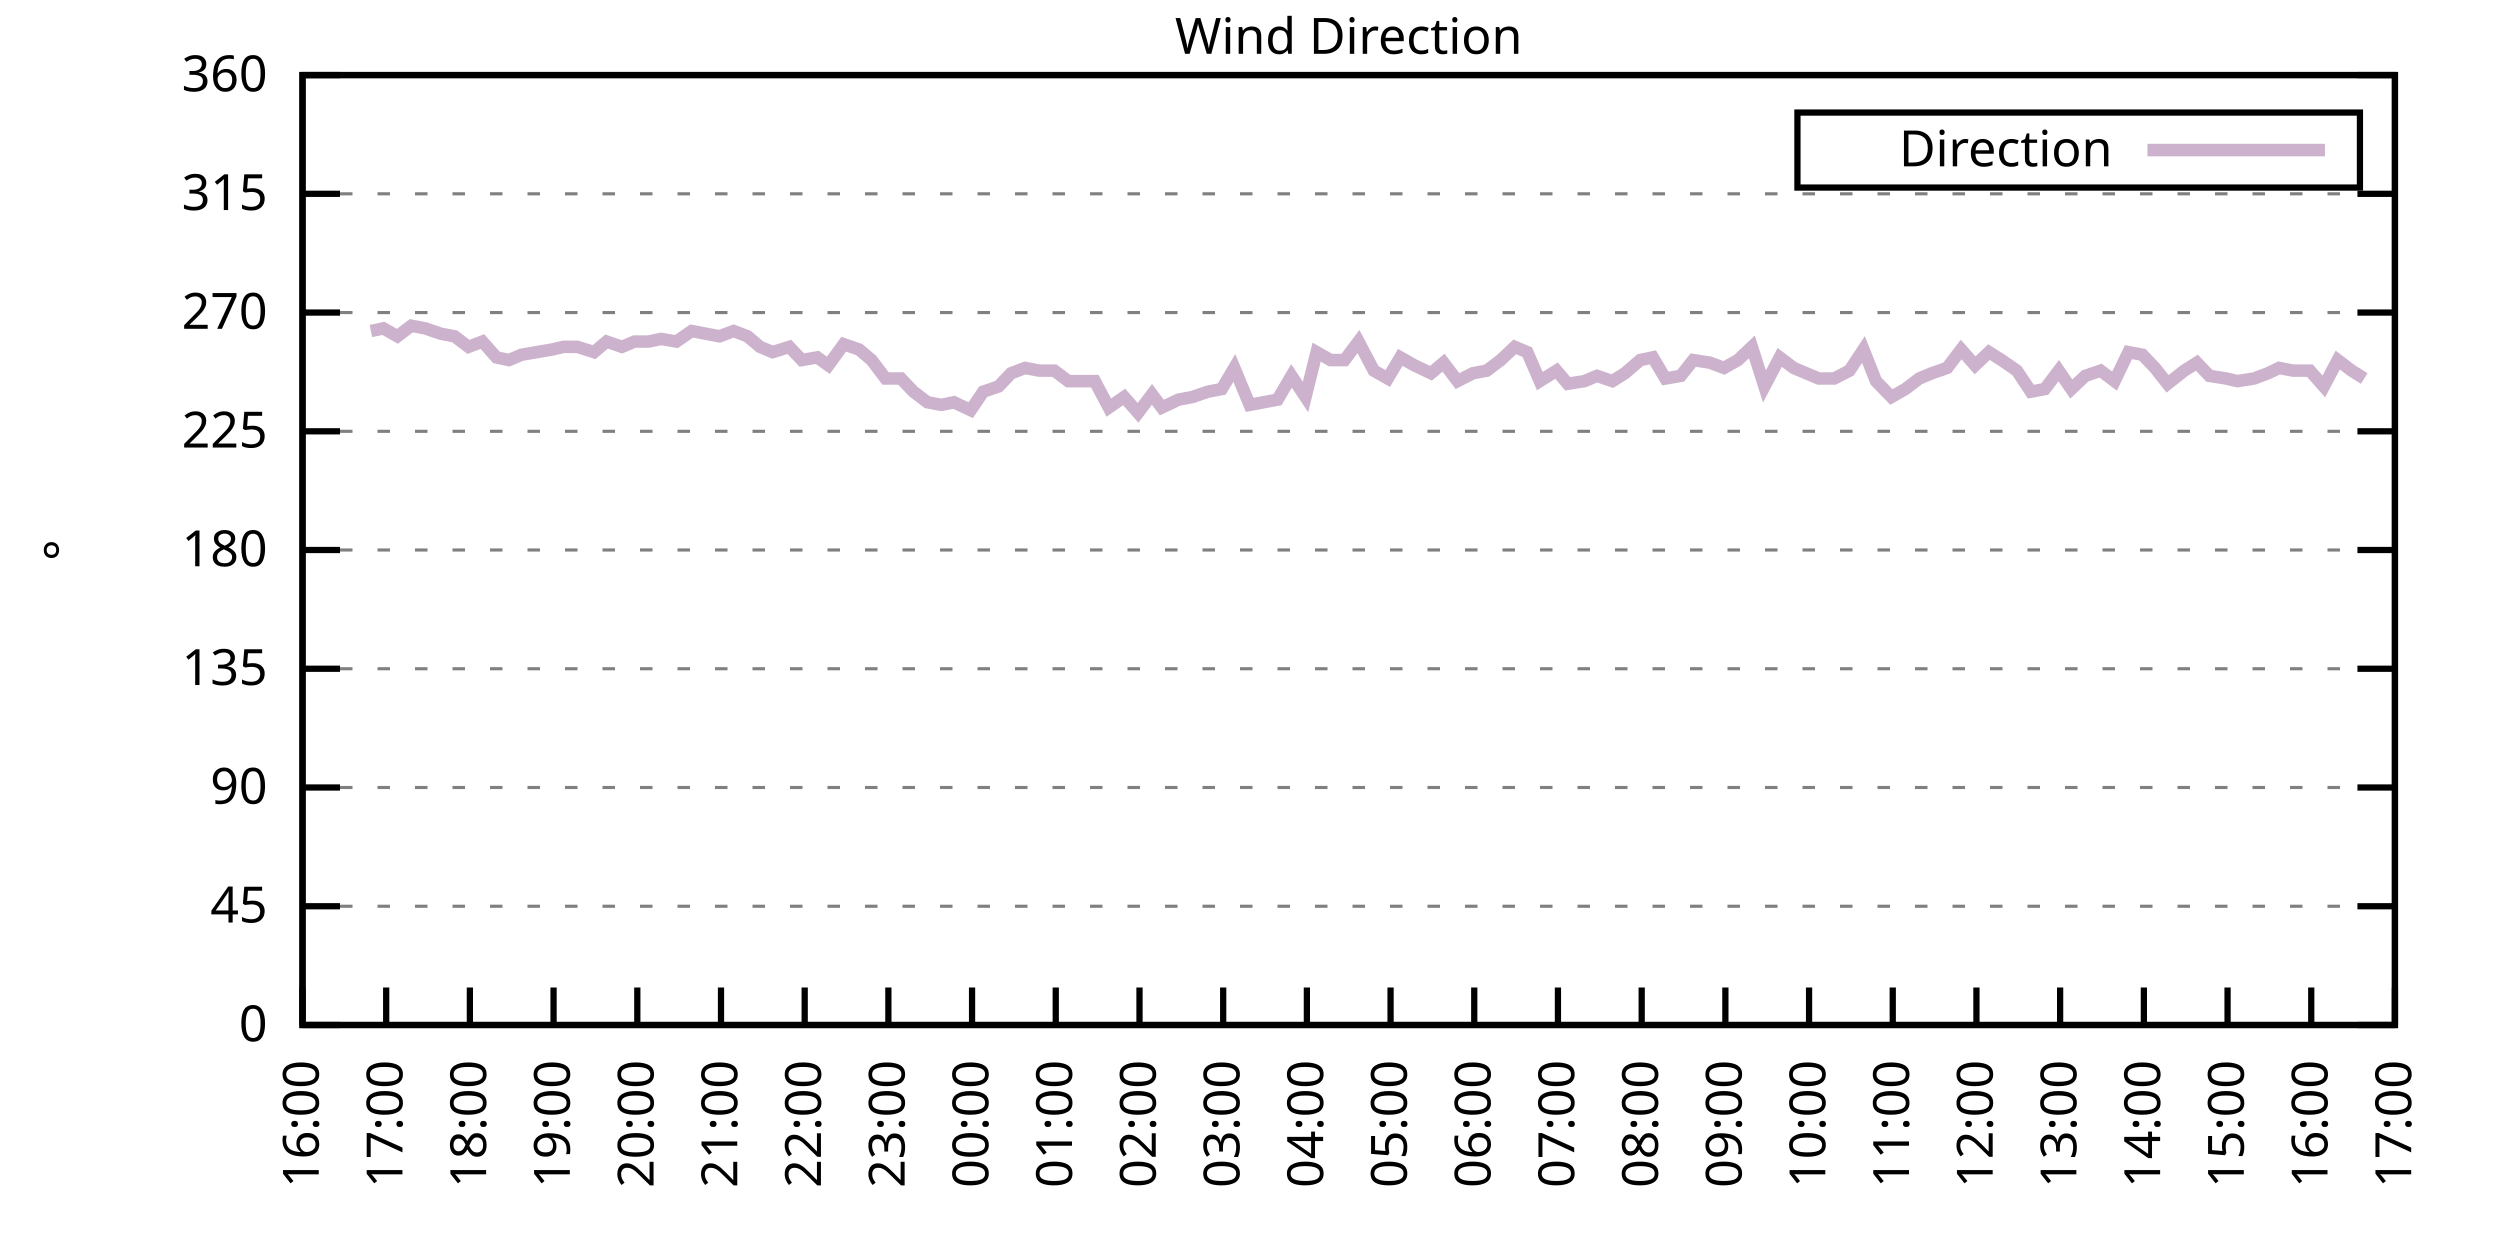
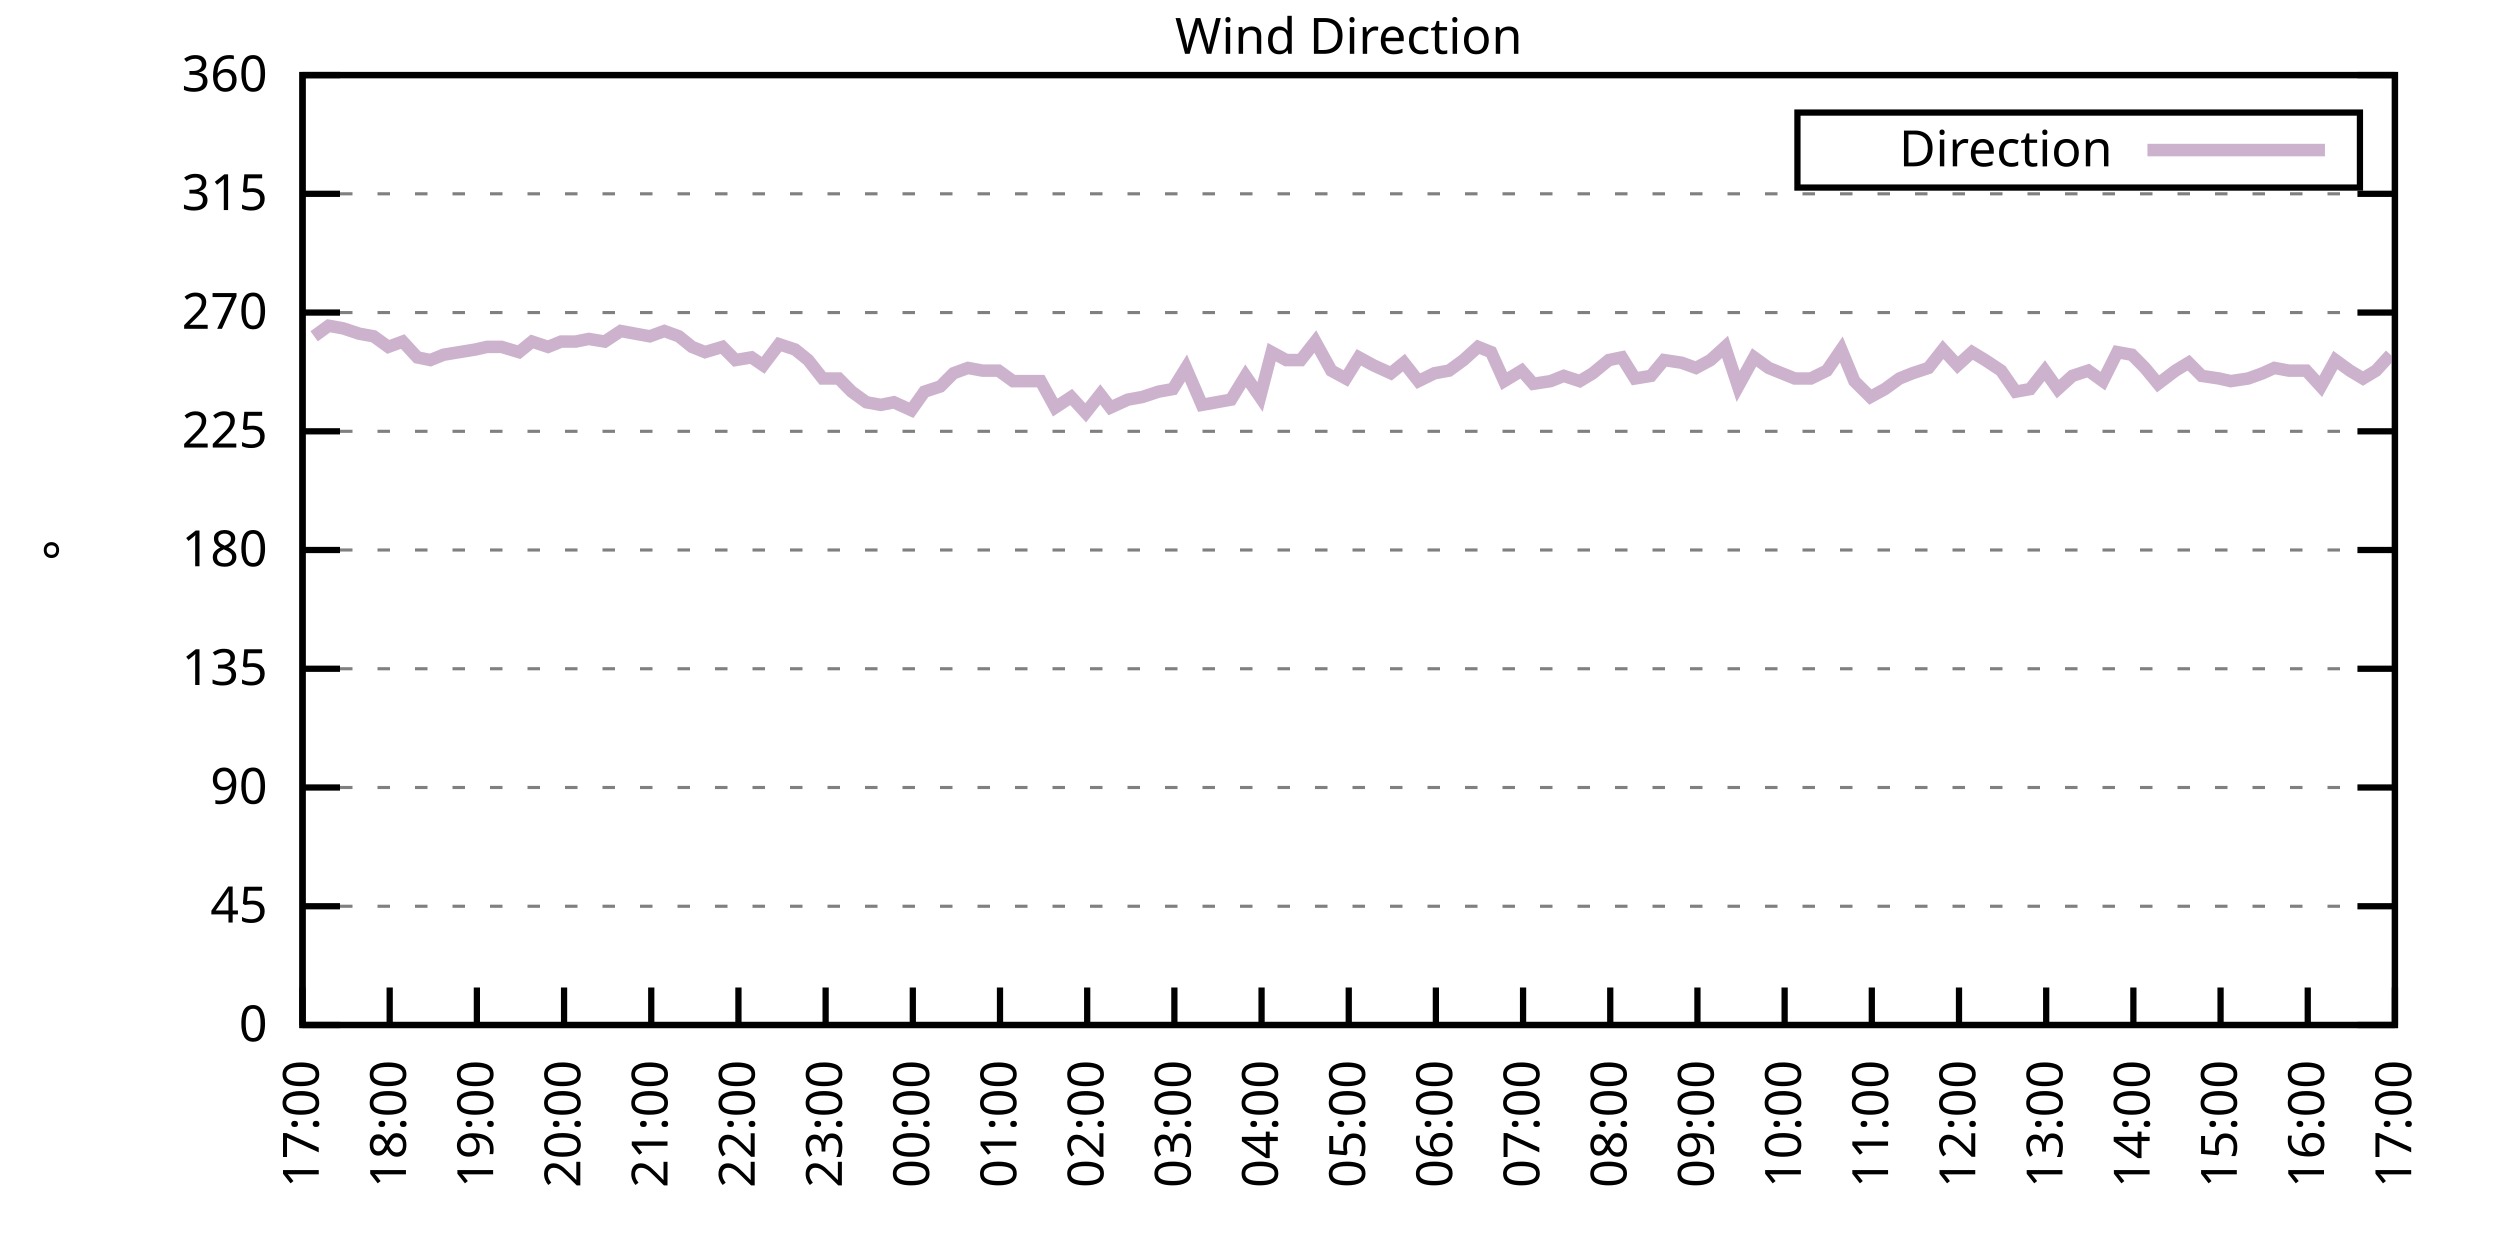
<svg xmlns="http://www.w3.org/2000/svg" xmlns:xlink="http://www.w3.org/1999/xlink" width="400" height="200" viewBox="0 0 400 200">
  <g id="gnuplot_canvas">
    <rect x="0" y="0" width="400" height="200" fill="none" />
    <defs>
      <circle id="gpDot" r="0.5" stroke-width="0.5" stroke="currentColor" />
      <path id="gpPt0" stroke-width="0.333" stroke="currentColor" d="M-1,0 h2 M0,-1 v2" />
      <path id="gpPt1" stroke-width="0.333" stroke="currentColor" d="M-1,-1 L1,1 M1,-1 L-1,1" />
      <path id="gpPt2" stroke-width="0.333" stroke="currentColor" d="M-1,0 L1,0 M0,-1 L0,1 M-1,-1 L1,1 M-1,1 L1,-1" />
      <rect id="gpPt3" stroke-width="0.333" stroke="currentColor" x="-1" y="-1" width="2" height="2" />
      <rect id="gpPt4" stroke-width="0.333" stroke="currentColor" fill="currentColor" x="-1" y="-1" width="2" height="2" />
      <circle id="gpPt5" stroke-width="0.333" stroke="currentColor" cx="0" cy="0" r="1" />
      <use xlink:href="#gpPt5" id="gpPt6" fill="currentColor" stroke="none" />
      <path id="gpPt7" stroke-width="0.333" stroke="currentColor" d="M0,-1.33 L-1.33,0.67 L1.33,0.67 z" />
      <use xlink:href="#gpPt7" id="gpPt8" fill="currentColor" stroke="none" />
      <use xlink:href="#gpPt7" id="gpPt9" stroke="currentColor" transform="rotate(180)" />
      <use xlink:href="#gpPt9" id="gpPt10" fill="currentColor" stroke="none" />
      <use xlink:href="#gpPt3" id="gpPt11" stroke="currentColor" transform="rotate(45)" />
      <use xlink:href="#gpPt11" id="gpPt12" fill="currentColor" stroke="none" />
      <path id="gpPt13" stroke-width="0.333" stroke="currentColor" d="M0,1.330 L1.265,0.411 L0.782,-1.067 L-0.782,-1.076 L-1.265,0.411 z" />
      <use xlink:href="#gpPt13" id="gpPt14" fill="currentColor" stroke="none" />
      <filter id="textbox" filterUnits="objectBoundingBox" x="0" y="0" height="1" width="1">
        <feFlood flood-color="white" flood-opacity="1" result="bgnd" />
        <feComposite in="SourceGraphic" in2="bgnd" operator="atop" />
      </filter>
      <filter id="greybox" filterUnits="objectBoundingBox" x="0" y="0" height="1" width="1">
        <feFlood flood-color="lightgrey" flood-opacity="1" result="grey" />
        <feComposite in="SourceGraphic" in2="grey" operator="atop" />
      </filter>
    </defs>
    <g fill="none" color="white" stroke="currentColor" stroke-width="1.00" stroke-linecap="butt" stroke-linejoin="miter">
</g>
    <g fill="none" color="black" stroke="currentColor" stroke-width="1.00" stroke-linecap="butt" stroke-linejoin="miter">
      <g stroke="none" shape-rendering="crispEdges">
        <polygon fill="rgb(255, 255, 255)" points="48.40,164.00 383.18,164.00 383.18,12.02 48.40,12.02 " />
      </g>
    </g>
    <g fill="none" color="black" stroke="currentColor" stroke-width="1.00" stroke-linecap="butt" stroke-linejoin="miter">
</g>
    <g fill="none" color="black" stroke="black" stroke-width="0.50" stroke-linecap="butt" stroke-linejoin="miter">
</g>
    <g fill="none" color="gray" stroke="currentColor" stroke-width="0.50" stroke-linecap="butt" stroke-linejoin="miter">
      <path stroke="gray" stroke-dasharray="2,4" class="gridline" d="M48.40,164.00 L383.19,164.00  " />
    </g>
    <g fill="none" color="gray" stroke="gray" stroke-width="1.00" stroke-linecap="butt" stroke-linejoin="miter">
</g>
    <g fill="none" color="black" stroke="currentColor" stroke-width="1.00" stroke-linecap="butt" stroke-linejoin="miter">
      <path stroke="black" d="M48.40,164.00 L54.40,164.00 M383.19,164.00 L377.19,164.00  " />
      <g transform="translate(42.80,166.60)" stroke="none" fill="black" font-family="Sans" font-size="8.00" text-anchor="end">
        <text>
          <tspan font-family="Sans"> 0</tspan>
        </text>
      </g>
    </g>
    <g fill="none" color="black" stroke="currentColor" stroke-width="1.00" stroke-linecap="butt" stroke-linejoin="miter">
</g>
    <g fill="none" color="black" stroke="black" stroke-width="0.50" stroke-linecap="butt" stroke-linejoin="miter">
</g>
    <g fill="none" color="gray" stroke="currentColor" stroke-width="0.50" stroke-linecap="butt" stroke-linejoin="miter">
      <path stroke="gray" stroke-dasharray="2,4" class="gridline" d="M48.40,145.00 L383.19,145.00  " />
    </g>
    <g fill="none" color="gray" stroke="gray" stroke-width="1.00" stroke-linecap="butt" stroke-linejoin="miter">
</g>
    <g fill="none" color="black" stroke="currentColor" stroke-width="1.00" stroke-linecap="butt" stroke-linejoin="miter">
      <path stroke="black" d="M48.40,145.00 L54.40,145.00 M383.19,145.00 L377.19,145.00  " />
      <g transform="translate(42.80,147.60)" stroke="none" fill="black" font-family="Sans" font-size="8.00" text-anchor="end">
        <text>
          <tspan font-family="Sans"> 45</tspan>
        </text>
      </g>
    </g>
    <g fill="none" color="black" stroke="currentColor" stroke-width="1.00" stroke-linecap="butt" stroke-linejoin="miter">
</g>
    <g fill="none" color="black" stroke="black" stroke-width="0.50" stroke-linecap="butt" stroke-linejoin="miter">
</g>
    <g fill="none" color="gray" stroke="currentColor" stroke-width="0.50" stroke-linecap="butt" stroke-linejoin="miter">
      <path stroke="gray" stroke-dasharray="2,4" class="gridline" d="M48.40,126.00 L383.19,126.00  " />
    </g>
    <g fill="none" color="gray" stroke="gray" stroke-width="1.00" stroke-linecap="butt" stroke-linejoin="miter">
</g>
    <g fill="none" color="black" stroke="currentColor" stroke-width="1.00" stroke-linecap="butt" stroke-linejoin="miter">
      <path stroke="black" d="M48.40,126.00 L54.40,126.00 M383.19,126.00 L377.19,126.00  " />
      <g transform="translate(42.80,128.60)" stroke="none" fill="black" font-family="Sans" font-size="8.00" text-anchor="end">
        <text>
          <tspan font-family="Sans"> 90</tspan>
        </text>
      </g>
    </g>
    <g fill="none" color="black" stroke="currentColor" stroke-width="1.00" stroke-linecap="butt" stroke-linejoin="miter">
</g>
    <g fill="none" color="black" stroke="black" stroke-width="0.50" stroke-linecap="butt" stroke-linejoin="miter">
</g>
    <g fill="none" color="gray" stroke="currentColor" stroke-width="0.50" stroke-linecap="butt" stroke-linejoin="miter">
      <path stroke="gray" stroke-dasharray="2,4" class="gridline" d="M48.40,107.00 L383.19,107.00  " />
    </g>
    <g fill="none" color="gray" stroke="gray" stroke-width="1.00" stroke-linecap="butt" stroke-linejoin="miter">
</g>
    <g fill="none" color="black" stroke="currentColor" stroke-width="1.00" stroke-linecap="butt" stroke-linejoin="miter">
      <path stroke="black" d="M48.40,107.00 L54.40,107.00 M383.19,107.00 L377.19,107.00  " />
      <g transform="translate(42.80,109.60)" stroke="none" fill="black" font-family="Sans" font-size="8.00" text-anchor="end">
        <text>
          <tspan font-family="Sans"> 135</tspan>
        </text>
      </g>
    </g>
    <g fill="none" color="black" stroke="currentColor" stroke-width="1.00" stroke-linecap="butt" stroke-linejoin="miter">
</g>
    <g fill="none" color="black" stroke="black" stroke-width="0.50" stroke-linecap="butt" stroke-linejoin="miter">
</g>
    <g fill="none" color="gray" stroke="currentColor" stroke-width="0.50" stroke-linecap="butt" stroke-linejoin="miter">
      <path stroke="gray" stroke-dasharray="2,4" class="gridline" d="M48.40,88.00 L383.19,88.00  " />
    </g>
    <g fill="none" color="gray" stroke="gray" stroke-width="1.00" stroke-linecap="butt" stroke-linejoin="miter">
</g>
    <g fill="none" color="black" stroke="currentColor" stroke-width="1.00" stroke-linecap="butt" stroke-linejoin="miter">
      <path stroke="black" d="M48.40,88.00 L54.40,88.00 M383.19,88.00 L377.19,88.00  " />
      <g transform="translate(42.80,90.60)" stroke="none" fill="black" font-family="Sans" font-size="8.00" text-anchor="end">
        <text>
          <tspan font-family="Sans"> 180</tspan>
        </text>
      </g>
    </g>
    <g fill="none" color="black" stroke="currentColor" stroke-width="1.00" stroke-linecap="butt" stroke-linejoin="miter">
</g>
    <g fill="none" color="black" stroke="black" stroke-width="0.50" stroke-linecap="butt" stroke-linejoin="miter">
</g>
    <g fill="none" color="gray" stroke="currentColor" stroke-width="0.50" stroke-linecap="butt" stroke-linejoin="miter">
      <path stroke="gray" stroke-dasharray="2,4" class="gridline" d="M48.40,69.01 L383.19,69.01  " />
    </g>
    <g fill="none" color="gray" stroke="gray" stroke-width="1.00" stroke-linecap="butt" stroke-linejoin="miter">
</g>
    <g fill="none" color="black" stroke="currentColor" stroke-width="1.00" stroke-linecap="butt" stroke-linejoin="miter">
      <path stroke="black" d="M48.40,69.01 L54.40,69.01 M383.19,69.01 L377.19,69.01  " />
      <g transform="translate(42.80,71.61)" stroke="none" fill="black" font-family="Sans" font-size="8.00" text-anchor="end">
        <text>
          <tspan font-family="Sans"> 225</tspan>
        </text>
      </g>
    </g>
    <g fill="none" color="black" stroke="currentColor" stroke-width="1.00" stroke-linecap="butt" stroke-linejoin="miter">
</g>
    <g fill="none" color="black" stroke="black" stroke-width="0.50" stroke-linecap="butt" stroke-linejoin="miter">
</g>
    <g fill="none" color="gray" stroke="currentColor" stroke-width="0.50" stroke-linecap="butt" stroke-linejoin="miter">
      <path stroke="gray" stroke-dasharray="2,4" class="gridline" d="M48.40,50.01 L383.19,50.01  " />
    </g>
    <g fill="none" color="gray" stroke="gray" stroke-width="1.00" stroke-linecap="butt" stroke-linejoin="miter">
</g>
    <g fill="none" color="black" stroke="currentColor" stroke-width="1.00" stroke-linecap="butt" stroke-linejoin="miter">
      <path stroke="black" d="M48.40,50.01 L54.40,50.01 M383.19,50.01 L377.19,50.01  " />
      <g transform="translate(42.80,52.61)" stroke="none" fill="black" font-family="Sans" font-size="8.00" text-anchor="end">
        <text>
          <tspan font-family="Sans"> 270</tspan>
        </text>
      </g>
    </g>
    <g fill="none" color="black" stroke="currentColor" stroke-width="1.00" stroke-linecap="butt" stroke-linejoin="miter">
</g>
    <g fill="none" color="black" stroke="black" stroke-width="0.50" stroke-linecap="butt" stroke-linejoin="miter">
</g>
    <g fill="none" color="gray" stroke="currentColor" stroke-width="0.50" stroke-linecap="butt" stroke-linejoin="miter">
      <path stroke="gray" stroke-dasharray="2,4" class="gridline" d="M48.40,31.01 L383.19,31.01  " />
    </g>
    <g fill="none" color="gray" stroke="gray" stroke-width="1.00" stroke-linecap="butt" stroke-linejoin="miter">
</g>
    <g fill="none" color="black" stroke="currentColor" stroke-width="1.00" stroke-linecap="butt" stroke-linejoin="miter">
      <path stroke="black" d="M48.40,31.01 L54.40,31.01 M383.19,31.01 L377.19,31.01  " />
      <g transform="translate(42.80,33.61)" stroke="none" fill="black" font-family="Sans" font-size="8.00" text-anchor="end">
        <text>
          <tspan font-family="Sans"> 315</tspan>
        </text>
      </g>
    </g>
    <g fill="none" color="black" stroke="currentColor" stroke-width="1.00" stroke-linecap="butt" stroke-linejoin="miter">
</g>
    <g fill="none" color="black" stroke="black" stroke-width="0.50" stroke-linecap="butt" stroke-linejoin="miter">
</g>
    <g fill="none" color="gray" stroke="currentColor" stroke-width="0.50" stroke-linecap="butt" stroke-linejoin="miter">
      <path stroke="gray" stroke-dasharray="2,4" class="gridline" d="M48.40,12.01 L383.19,12.01  " />
    </g>
    <g fill="none" color="gray" stroke="gray" stroke-width="1.00" stroke-linecap="butt" stroke-linejoin="miter">
</g>
    <g fill="none" color="black" stroke="currentColor" stroke-width="1.00" stroke-linecap="butt" stroke-linejoin="miter">
      <path stroke="black" d="M48.40,12.01 L54.40,12.01 M383.19,12.01 L377.19,12.01  " />
      <g transform="translate(42.80,14.61)" stroke="none" fill="black" font-family="Sans" font-size="8.00" text-anchor="end">
        <text>
          <tspan font-family="Sans"> 360</tspan>
        </text>
      </g>
    </g>
    <g fill="none" color="black" stroke="currentColor" stroke-width="1.00" stroke-linecap="butt" stroke-linejoin="miter">
      <path stroke="black" d="M48.40,164.00 L48.40,158.00  " />
      <g transform="translate(51.00,169.60) rotate(270.00)" stroke="none" fill="black" font-family="Sans" font-size="8.00" text-anchor="end">
        <text>
-           <tspan font-family="Sans">16:00</tspan>
-         </text>
-       </g>
-     </g>
-     <g fill="none" color="black" stroke="currentColor" stroke-width="1.00" stroke-linecap="butt" stroke-linejoin="miter">
-       <path stroke="black" d="M61.79,164.00 L61.79,158.00  " />
-       <g transform="translate(64.39,169.60) rotate(270.00)" stroke="none" fill="black" font-family="Sans" font-size="8.00" text-anchor="end">
-         <text>
          <tspan font-family="Sans">17:00</tspan>
        </text>
      </g>
    </g>
    <g fill="none" color="black" stroke="currentColor" stroke-width="1.00" stroke-linecap="butt" stroke-linejoin="miter">
-       <path stroke="black" d="M75.18,164.00 L75.18,158.00  " />
-       <g transform="translate(77.78,169.60) rotate(270.00)" stroke="none" fill="black" font-family="Sans" font-size="8.00" text-anchor="end">
+       <path stroke="black" d="M62.35,164.00 L62.35,158.00  " />
+       <g transform="translate(64.95,169.60) rotate(270.00)" stroke="none" fill="black" font-family="Sans" font-size="8.00" text-anchor="end">
        <text>
          <tspan font-family="Sans">18:00</tspan>
        </text>
      </g>
    </g>
    <g fill="none" color="black" stroke="currentColor" stroke-width="1.00" stroke-linecap="butt" stroke-linejoin="miter">
-       <path stroke="black" d="M88.57,164.00 L88.57,158.00  " />
-       <g transform="translate(91.17,169.60) rotate(270.00)" stroke="none" fill="black" font-family="Sans" font-size="8.00" text-anchor="end">
+       <path stroke="black" d="M76.30,164.00 L76.30,158.00  " />
+       <g transform="translate(78.90,169.60) rotate(270.00)" stroke="none" fill="black" font-family="Sans" font-size="8.00" text-anchor="end">
        <text>
          <tspan font-family="Sans">19:00</tspan>
        </text>
      </g>
    </g>
    <g fill="none" color="black" stroke="currentColor" stroke-width="1.00" stroke-linecap="butt" stroke-linejoin="miter">
-       <path stroke="black" d="M101.97,164.00 L101.97,158.00  " />
-       <g transform="translate(104.57,169.60) rotate(270.00)" stroke="none" fill="black" font-family="Sans" font-size="8.00" text-anchor="end">
+       <path stroke="black" d="M90.25,164.00 L90.25,158.00  " />
+       <g transform="translate(92.85,169.60) rotate(270.00)" stroke="none" fill="black" font-family="Sans" font-size="8.00" text-anchor="end">
        <text>
          <tspan font-family="Sans">20:00</tspan>
        </text>
      </g>
    </g>
    <g fill="none" color="black" stroke="currentColor" stroke-width="1.00" stroke-linecap="butt" stroke-linejoin="miter">
-       <path stroke="black" d="M115.36,164.00 L115.36,158.00  " />
-       <g transform="translate(117.96,169.60) rotate(270.00)" stroke="none" fill="black" font-family="Sans" font-size="8.00" text-anchor="end">
+       <path stroke="black" d="M104.20,164.00 L104.20,158.00  " />
+       <g transform="translate(106.80,169.60) rotate(270.00)" stroke="none" fill="black" font-family="Sans" font-size="8.00" text-anchor="end">
        <text>
          <tspan font-family="Sans">21:00</tspan>
        </text>
      </g>
    </g>
    <g fill="none" color="black" stroke="currentColor" stroke-width="1.00" stroke-linecap="butt" stroke-linejoin="miter">
-       <path stroke="black" d="M128.75,164.00 L128.75,158.00  " />
-       <g transform="translate(131.35,169.60) rotate(270.00)" stroke="none" fill="black" font-family="Sans" font-size="8.00" text-anchor="end">
+       <path stroke="black" d="M118.15,164.00 L118.15,158.00  " />
+       <g transform="translate(120.75,169.60) rotate(270.00)" stroke="none" fill="black" font-family="Sans" font-size="8.00" text-anchor="end">
        <text>
          <tspan font-family="Sans">22:00</tspan>
        </text>
      </g>
    </g>
    <g fill="none" color="black" stroke="currentColor" stroke-width="1.00" stroke-linecap="butt" stroke-linejoin="miter">
-       <path stroke="black" d="M142.14,164.00 L142.14,158.00  " />
-       <g transform="translate(144.74,169.60) rotate(270.00)" stroke="none" fill="black" font-family="Sans" font-size="8.00" text-anchor="end">
+       <path stroke="black" d="M132.10,164.00 L132.10,158.00  " />
+       <g transform="translate(134.70,169.60) rotate(270.00)" stroke="none" fill="black" font-family="Sans" font-size="8.00" text-anchor="end">
        <text>
          <tspan font-family="Sans">23:00</tspan>
        </text>
      </g>
    </g>
    <g fill="none" color="black" stroke="currentColor" stroke-width="1.00" stroke-linecap="butt" stroke-linejoin="miter">
-       <path stroke="black" d="M155.53,164.00 L155.53,158.00  " />
-       <g transform="translate(158.13,169.60) rotate(270.00)" stroke="none" fill="black" font-family="Sans" font-size="8.00" text-anchor="end">
+       <path stroke="black" d="M146.05,164.00 L146.05,158.00  " />
+       <g transform="translate(148.65,169.60) rotate(270.00)" stroke="none" fill="black" font-family="Sans" font-size="8.00" text-anchor="end">
        <text>
          <tspan font-family="Sans">00:00</tspan>
        </text>
      </g>
    </g>
    <g fill="none" color="black" stroke="currentColor" stroke-width="1.00" stroke-linecap="butt" stroke-linejoin="miter">
-       <path stroke="black" d="M168.92,164.00 L168.92,158.00  " />
-       <g transform="translate(171.52,169.60) rotate(270.00)" stroke="none" fill="black" font-family="Sans" font-size="8.00" text-anchor="end">
+       <path stroke="black" d="M160.00,164.00 L160.00,158.00  " />
+       <g transform="translate(162.60,169.60) rotate(270.00)" stroke="none" fill="black" font-family="Sans" font-size="8.00" text-anchor="end">
        <text>
          <tspan font-family="Sans">01:00</tspan>
        </text>
      </g>
    </g>
    <g fill="none" color="black" stroke="currentColor" stroke-width="1.00" stroke-linecap="butt" stroke-linejoin="miter">
-       <path stroke="black" d="M182.32,164.00 L182.32,158.00  " />
-       <g transform="translate(184.92,169.60) rotate(270.00)" stroke="none" fill="black" font-family="Sans" font-size="8.00" text-anchor="end">
+       <path stroke="black" d="M173.95,164.00 L173.95,158.00  " />
+       <g transform="translate(176.55,169.60) rotate(270.00)" stroke="none" fill="black" font-family="Sans" font-size="8.00" text-anchor="end">
        <text>
          <tspan font-family="Sans">02:00</tspan>
        </text>
      </g>
    </g>
    <g fill="none" color="black" stroke="currentColor" stroke-width="1.00" stroke-linecap="butt" stroke-linejoin="miter">
-       <path stroke="black" d="M195.71,164.00 L195.71,158.00  " />
-       <g transform="translate(198.31,169.60) rotate(270.00)" stroke="none" fill="black" font-family="Sans" font-size="8.00" text-anchor="end">
+       <path stroke="black" d="M187.90,164.00 L187.90,158.00  " />
+       <g transform="translate(190.50,169.60) rotate(270.00)" stroke="none" fill="black" font-family="Sans" font-size="8.00" text-anchor="end">
        <text>
          <tspan font-family="Sans">03:00</tspan>
        </text>
      </g>
    </g>
    <g fill="none" color="black" stroke="currentColor" stroke-width="1.00" stroke-linecap="butt" stroke-linejoin="miter">
-       <path stroke="black" d="M209.10,164.00 L209.10,158.00  " />
-       <g transform="translate(211.70,169.60) rotate(270.00)" stroke="none" fill="black" font-family="Sans" font-size="8.00" text-anchor="end">
+       <path stroke="black" d="M201.85,164.00 L201.85,158.00  " />
+       <g transform="translate(204.45,169.60) rotate(270.00)" stroke="none" fill="black" font-family="Sans" font-size="8.00" text-anchor="end">
        <text>
          <tspan font-family="Sans">04:00</tspan>
        </text>
      </g>
    </g>
    <g fill="none" color="black" stroke="currentColor" stroke-width="1.00" stroke-linecap="butt" stroke-linejoin="miter">
-       <path stroke="black" d="M222.49,164.00 L222.49,158.00  " />
-       <g transform="translate(225.09,169.60) rotate(270.00)" stroke="none" fill="black" font-family="Sans" font-size="8.00" text-anchor="end">
+       <path stroke="black" d="M215.80,164.00 L215.80,158.00  " />
+       <g transform="translate(218.40,169.60) rotate(270.00)" stroke="none" fill="black" font-family="Sans" font-size="8.00" text-anchor="end">
        <text>
          <tspan font-family="Sans">05:00</tspan>
        </text>
      </g>
    </g>
    <g fill="none" color="black" stroke="currentColor" stroke-width="1.00" stroke-linecap="butt" stroke-linejoin="miter">
-       <path stroke="black" d="M235.88,164.00 L235.88,158.00  " />
-       <g transform="translate(238.48,169.60) rotate(270.00)" stroke="none" fill="black" font-family="Sans" font-size="8.00" text-anchor="end">
+       <path stroke="black" d="M229.74,164.00 L229.74,158.00  " />
+       <g transform="translate(232.34,169.60) rotate(270.00)" stroke="none" fill="black" font-family="Sans" font-size="8.00" text-anchor="end">
        <text>
          <tspan font-family="Sans">06:00</tspan>
        </text>
      </g>
    </g>
    <g fill="none" color="black" stroke="currentColor" stroke-width="1.00" stroke-linecap="butt" stroke-linejoin="miter">
-       <path stroke="black" d="M249.27,164.00 L249.27,158.00  " />
-       <g transform="translate(251.87,169.60) rotate(270.00)" stroke="none" fill="black" font-family="Sans" font-size="8.00" text-anchor="end">
+       <path stroke="black" d="M243.69,164.00 L243.69,158.00  " />
+       <g transform="translate(246.29,169.60) rotate(270.00)" stroke="none" fill="black" font-family="Sans" font-size="8.00" text-anchor="end">
        <text>
          <tspan font-family="Sans">07:00</tspan>
        </text>
      </g>
    </g>
    <g fill="none" color="black" stroke="currentColor" stroke-width="1.00" stroke-linecap="butt" stroke-linejoin="miter">
-       <path stroke="black" d="M262.67,164.00 L262.67,158.00  " />
-       <g transform="translate(265.27,169.60) rotate(270.00)" stroke="none" fill="black" font-family="Sans" font-size="8.00" text-anchor="end">
+       <path stroke="black" d="M257.64,164.00 L257.64,158.00  " />
+       <g transform="translate(260.24,169.60) rotate(270.00)" stroke="none" fill="black" font-family="Sans" font-size="8.00" text-anchor="end">
        <text>
          <tspan font-family="Sans">08:00</tspan>
        </text>
      </g>
    </g>
    <g fill="none" color="black" stroke="currentColor" stroke-width="1.00" stroke-linecap="butt" stroke-linejoin="miter">
-       <path stroke="black" d="M276.06,164.00 L276.06,158.00  " />
-       <g transform="translate(278.66,169.60) rotate(270.00)" stroke="none" fill="black" font-family="Sans" font-size="8.00" text-anchor="end">
+       <path stroke="black" d="M271.59,164.00 L271.59,158.00  " />
+       <g transform="translate(274.19,169.60) rotate(270.00)" stroke="none" fill="black" font-family="Sans" font-size="8.00" text-anchor="end">
        <text>
          <tspan font-family="Sans">09:00</tspan>
        </text>
      </g>
    </g>
    <g fill="none" color="black" stroke="currentColor" stroke-width="1.00" stroke-linecap="butt" stroke-linejoin="miter">
-       <path stroke="black" d="M289.45,164.00 L289.45,158.00  " />
-       <g transform="translate(292.05,169.60) rotate(270.00)" stroke="none" fill="black" font-family="Sans" font-size="8.00" text-anchor="end">
+       <path stroke="black" d="M285.54,164.00 L285.54,158.00  " />
+       <g transform="translate(288.14,169.60) rotate(270.00)" stroke="none" fill="black" font-family="Sans" font-size="8.00" text-anchor="end">
        <text>
          <tspan font-family="Sans">10:00</tspan>
        </text>
      </g>
    </g>
    <g fill="none" color="black" stroke="currentColor" stroke-width="1.00" stroke-linecap="butt" stroke-linejoin="miter">
-       <path stroke="black" d="M302.84,164.00 L302.84,158.00  " />
-       <g transform="translate(305.44,169.60) rotate(270.00)" stroke="none" fill="black" font-family="Sans" font-size="8.00" text-anchor="end">
+       <path stroke="black" d="M299.49,164.00 L299.49,158.00  " />
+       <g transform="translate(302.09,169.60) rotate(270.00)" stroke="none" fill="black" font-family="Sans" font-size="8.00" text-anchor="end">
        <text>
          <tspan font-family="Sans">11:00</tspan>
        </text>
      </g>
    </g>
    <g fill="none" color="black" stroke="currentColor" stroke-width="1.00" stroke-linecap="butt" stroke-linejoin="miter">
-       <path stroke="black" d="M316.23,164.00 L316.23,158.00  " />
-       <g transform="translate(318.83,169.60) rotate(270.00)" stroke="none" fill="black" font-family="Sans" font-size="8.00" text-anchor="end">
+       <path stroke="black" d="M313.44,164.00 L313.44,158.00  " />
+       <g transform="translate(316.04,169.60) rotate(270.00)" stroke="none" fill="black" font-family="Sans" font-size="8.00" text-anchor="end">
        <text>
          <tspan font-family="Sans">12:00</tspan>
        </text>
      </g>
    </g>
    <g fill="none" color="black" stroke="currentColor" stroke-width="1.00" stroke-linecap="butt" stroke-linejoin="miter">
-       <path stroke="black" d="M329.62,164.00 L329.62,158.00  " />
-       <g transform="translate(332.22,169.60) rotate(270.00)" stroke="none" fill="black" font-family="Sans" font-size="8.00" text-anchor="end">
+       <path stroke="black" d="M327.39,164.00 L327.39,158.00  " />
+       <g transform="translate(329.99,169.60) rotate(270.00)" stroke="none" fill="black" font-family="Sans" font-size="8.00" text-anchor="end">
        <text>
          <tspan font-family="Sans">13:00</tspan>
        </text>
      </g>
    </g>
    <g fill="none" color="black" stroke="currentColor" stroke-width="1.00" stroke-linecap="butt" stroke-linejoin="miter">
-       <path stroke="black" d="M343.02,164.00 L343.02,158.00  " />
-       <g transform="translate(345.62,169.60) rotate(270.00)" stroke="none" fill="black" font-family="Sans" font-size="8.00" text-anchor="end">
+       <path stroke="black" d="M341.34,164.00 L341.34,158.00  " />
+       <g transform="translate(343.94,169.60) rotate(270.00)" stroke="none" fill="black" font-family="Sans" font-size="8.00" text-anchor="end">
        <text>
          <tspan font-family="Sans">14:00</tspan>
        </text>
      </g>
    </g>
    <g fill="none" color="black" stroke="currentColor" stroke-width="1.00" stroke-linecap="butt" stroke-linejoin="miter">
-       <path stroke="black" d="M356.41,164.00 L356.41,158.00  " />
-       <g transform="translate(359.01,169.60) rotate(270.00)" stroke="none" fill="black" font-family="Sans" font-size="8.00" text-anchor="end">
+       <path stroke="black" d="M355.29,164.00 L355.29,158.00  " />
+       <g transform="translate(357.89,169.60) rotate(270.00)" stroke="none" fill="black" font-family="Sans" font-size="8.00" text-anchor="end">
        <text>
          <tspan font-family="Sans">15:00</tspan>
        </text>
      </g>
    </g>
    <g fill="none" color="black" stroke="currentColor" stroke-width="1.00" stroke-linecap="butt" stroke-linejoin="miter">
-       <path stroke="black" d="M369.80,164.00 L369.80,158.00  " />
-       <g transform="translate(372.40,169.60) rotate(270.00)" stroke="none" fill="black" font-family="Sans" font-size="8.00" text-anchor="end">
+       <path stroke="black" d="M369.24,164.00 L369.24,158.00  " />
+       <g transform="translate(371.84,169.60) rotate(270.00)" stroke="none" fill="black" font-family="Sans" font-size="8.00" text-anchor="end">
        <text>
          <tspan font-family="Sans">16:00</tspan>
        </text>
      </g>
    </g>
    <g fill="none" color="black" stroke="currentColor" stroke-width="1.00" stroke-linecap="butt" stroke-linejoin="miter">
      <path stroke="black" d="M383.19,164.00 L383.19,158.00  " />
      <g transform="translate(385.79,169.60) rotate(270.00)" stroke="none" fill="black" font-family="Sans" font-size="8.00" text-anchor="end">
        <text>
          <tspan font-family="Sans">17:00</tspan>
        </text>
      </g>
    </g>
    <g fill="none" color="black" stroke="currentColor" stroke-width="1.00" stroke-linecap="butt" stroke-linejoin="miter">
</g>
    <g fill="none" color="black" stroke="currentColor" stroke-width="1.00" stroke-linecap="butt" stroke-linejoin="miter">
      <path stroke="black" d="M48.40,12.01 L48.40,164.00 L383.19,164.00 L383.19,12.01 L48.40,12.01 Z  " />
    </g>
    <g fill="none" color="black" stroke="currentColor" stroke-width="1.00" stroke-linecap="butt" stroke-linejoin="miter">
</g>
    <g fill="none" color="black" stroke="currentColor" stroke-width="1.00" stroke-linecap="butt" stroke-linejoin="miter">
      <path stroke="black" d="M287.59,30.01 L287.59,18.01 L377.59,18.01 L377.59,30.01 L287.59,30.01 Z  " />
    </g>
    <g id="Wind_direction_plot_1">
      <g fill="none" color="white" stroke="black" stroke-width="2.00" stroke-linecap="butt" stroke-linejoin="miter">
</g>
      <g fill="none" color="black" stroke="currentColor" stroke-width="2.00" stroke-linecap="butt" stroke-linejoin="miter">
        <g transform="translate(337.99,26.61)" stroke="none" fill="black" font-family="Sans" font-size="8.00" text-anchor="end">
          <text>
            <tspan font-family="Sans">Direction</tspan>
          </text>
        </g>
      </g>
      <g fill="none" color="black" stroke="currentColor" stroke-width="2.00" stroke-linecap="butt" stroke-linejoin="miter">
-         <path stroke="rgb(204, 178, 204)" d="M343.59,24.01 L371.99,24.01 M59.34,52.96 L61.35,52.54 L63.58,53.81 L65.81,52.12 L68.04,52.54 L70.50,53.39   L72.73,53.81 L74.96,55.50 L77.19,54.65 L79.42,57.18 L81.43,57.61 L83.44,56.76 L85.90,56.34 L88.35,55.92   L90.14,55.50 L92.37,55.50 L95.05,56.34 L97.06,54.65 L99.51,55.50 L101.52,54.65 L103.75,54.65 L105.76,54.23   L108.22,54.65 L110.67,52.96 L112.90,53.39 L115.13,53.81 L117.37,52.96 L119.60,53.81 L121.61,55.50 L123.62,56.34   L126.29,55.50 L128.30,57.61 L130.76,57.18 L132.54,58.45 L135.00,55.07 L137.45,55.92 L139.46,57.61 L141.69,60.56   L144.15,60.56 L146.16,62.67 L148.39,64.36 L150.62,64.78 L152.63,64.36 L155.31,65.63 L157.32,62.67 L159.77,61.83   L161.78,59.72 L164.01,58.87 L166.25,59.30 L168.70,59.30 L170.93,60.98 L175.17,60.98 L177.41,65.21 L179.86,63.52   L182.09,66.05 L184.32,63.10 L185.89,65.21 L188.57,63.94 L190.80,63.52 L193.25,62.67 L195.48,62.25 L197.49,58.87   L199.95,64.78 L202.18,64.36 L204.41,63.94 L206.64,60.14 L208.88,63.52 L210.66,56.34 L212.89,57.61 L215.13,57.61   L217.36,54.65 L219.81,59.30 L222.04,60.56 L224.05,57.18 L226.29,58.45 L228.96,59.72 L230.97,58.03 L233.20,60.98   L235.66,59.72 L237.89,59.30 L240.12,57.61 L242.36,55.50 L244.36,56.34 L246.37,60.98 L249.05,59.30 L250.84,61.41   L253.51,60.98 L255.52,60.14 L257.98,60.98 L259.99,59.72 L262.44,57.61 L264.45,57.18 L266.46,60.56 L268.92,60.14   L270.92,57.61 L273.60,58.03 L275.83,58.87 L278.07,57.61 L280.30,55.50 L282.31,61.83 L284.76,57.18 L286.99,58.87   L289.00,59.72 L291.01,60.56 L293.47,60.56 L295.92,59.30 L298.15,55.92 L300.16,60.98 L302.62,63.52 L304.85,62.25   L307.08,60.56 L309.09,59.72 L311.54,58.87 L313.78,55.92 L316.01,58.45 L318.24,56.34 L320.25,57.61 L322.70,59.30   L324.94,62.67 L327.17,62.25 L329.40,59.30 L331.41,62.25 L333.64,60.14 L336.10,59.30 L338.33,60.98 L340.56,56.34   L342.79,56.76 L344.80,58.87 L346.81,61.41 L349.49,59.30 L351.50,58.03 L353.51,60.14 L356.18,60.56 L357.97,60.98   L360.65,60.56 L362.88,59.72 L364.66,58.87 L366.90,59.30 L369.58,59.30 L371.81,61.83 L374.04,57.61 L376.27,59.30   L378.28,60.56  " />
+         <path stroke="rgb(204, 178, 204)" d="M343.59,24.01 L371.99,24.01 M50.26,53.81 L52.58,52.12 L54.91,52.54 L57.47,53.39 L59.79,53.81 L62.12,55.50   L64.44,54.65 L66.77,57.18 L68.86,57.61 L70.95,56.76 L73.51,56.34 L76.07,55.92 L77.93,55.50 L80.25,55.50   L83.04,56.34 L85.13,54.65 L87.69,55.50 L89.78,54.65 L92.11,54.65 L94.20,54.23 L96.76,54.65 L99.32,52.96   L101.64,53.39 L103.97,53.81 L106.29,52.96 L108.62,53.81 L110.71,55.50 L112.80,56.34 L115.59,55.50 L117.68,57.61   L120.24,57.18 L122.10,58.45 L124.66,55.07 L127.22,55.92 L129.31,57.61 L131.63,60.56 L134.19,60.56 L136.28,62.67   L138.61,64.36 L140.93,64.78 L143.02,64.36 L145.81,65.63 L147.91,62.67 L150.46,61.83 L152.56,59.72 L154.88,58.87   L157.21,59.30 L159.76,59.30 L162.09,60.98 L166.51,60.98 L168.83,65.21 L171.39,63.52 L173.71,66.05 L176.04,63.10   L177.67,65.21 L180.46,63.94 L182.78,63.52 L185.34,62.67 L187.66,62.25 L189.76,58.87 L192.31,64.78 L194.64,64.36   L196.96,63.94 L199.29,60.14 L201.61,63.52 L203.47,56.34 L205.80,57.61 L208.12,57.61 L210.45,54.65 L213.01,59.30   L215.33,60.56 L217.42,57.18 L219.75,58.45 L222.54,59.72 L224.63,58.03 L226.95,60.98 L229.51,59.72 L231.84,59.30   L234.16,57.61 L236.49,55.50 L238.58,56.34 L240.67,60.98 L243.46,59.30 L245.32,61.41 L248.11,60.98 L250.20,60.14   L252.76,60.98 L254.85,59.72 L257.41,57.61 L259.50,57.18 L261.60,60.56 L264.15,60.14 L266.25,57.61 L269.04,58.03   L271.36,58.87 L273.69,57.61 L276.01,55.50 L278.10,61.83 L280.66,57.18 L282.99,58.87 L285.08,59.72 L287.17,60.56   L289.73,60.56 L292.29,59.30 L294.61,55.92 L296.70,60.98 L299.26,63.52 L301.58,62.25 L303.91,60.56 L306.00,59.72   L308.56,58.87 L310.88,55.92 L313.21,58.45 L315.53,56.34 L317.63,57.61 L320.18,59.30 L322.51,62.67 L324.83,62.25   L327.16,59.30 L329.25,62.25 L331.58,60.14 L334.13,59.30 L336.46,60.98 L338.78,56.34 L341.11,56.76 L343.20,58.87   L345.29,61.41 L348.08,59.30 L350.18,58.03 L352.27,60.14 L355.06,60.56 L356.92,60.98 L359.71,60.56 L362.03,59.72   L363.89,58.87 L366.22,59.30 L369.01,59.30 L371.33,61.83 L373.66,57.61 L375.98,59.30 L378.08,60.56 L380.17,59.30   L382.49,56.76  " />
      </g>
    </g>
    <g fill="none" color="black" stroke="currentColor" stroke-width="2.00" stroke-linecap="butt" stroke-linejoin="miter">
</g>
    <g fill="none" color="black" stroke="black" stroke-width="1.00" stroke-linecap="butt" stroke-linejoin="miter">
</g>
    <g fill="none" color="black" stroke="currentColor" stroke-width="1.00" stroke-linecap="butt" stroke-linejoin="miter">
      <path stroke="black" d="M48.40,12.01 L48.40,164.00 L383.19,164.00 L383.19,12.01 L48.40,12.01 Z  " />
      <g transform="translate(12.80,88.01) rotate(270.00)" stroke="none" fill="black" font-family="Sans" font-size="8.00" text-anchor="middle">
        <text>
          <tspan font-family="Sans">°</tspan>
        </text>
      </g>
    </g>
    <g fill="none" color="black" stroke="currentColor" stroke-width="1.00" stroke-linecap="butt" stroke-linejoin="miter">
</g>
    <g fill="none" color="black" stroke="currentColor" stroke-width="1.00" stroke-linecap="butt" stroke-linejoin="miter">
      <g transform="translate(215.79,8.61)" stroke="none" fill="black" font-family="Sans" font-size="8.00" text-anchor="middle">
        <text>
          <tspan font-family="Sans">Wind Direction</tspan>
        </text>
      </g>
    </g>
    <g fill="none" color="black" stroke="currentColor" stroke-width="1.00" stroke-linecap="butt" stroke-linejoin="miter">
</g>
  </g>
</svg>
